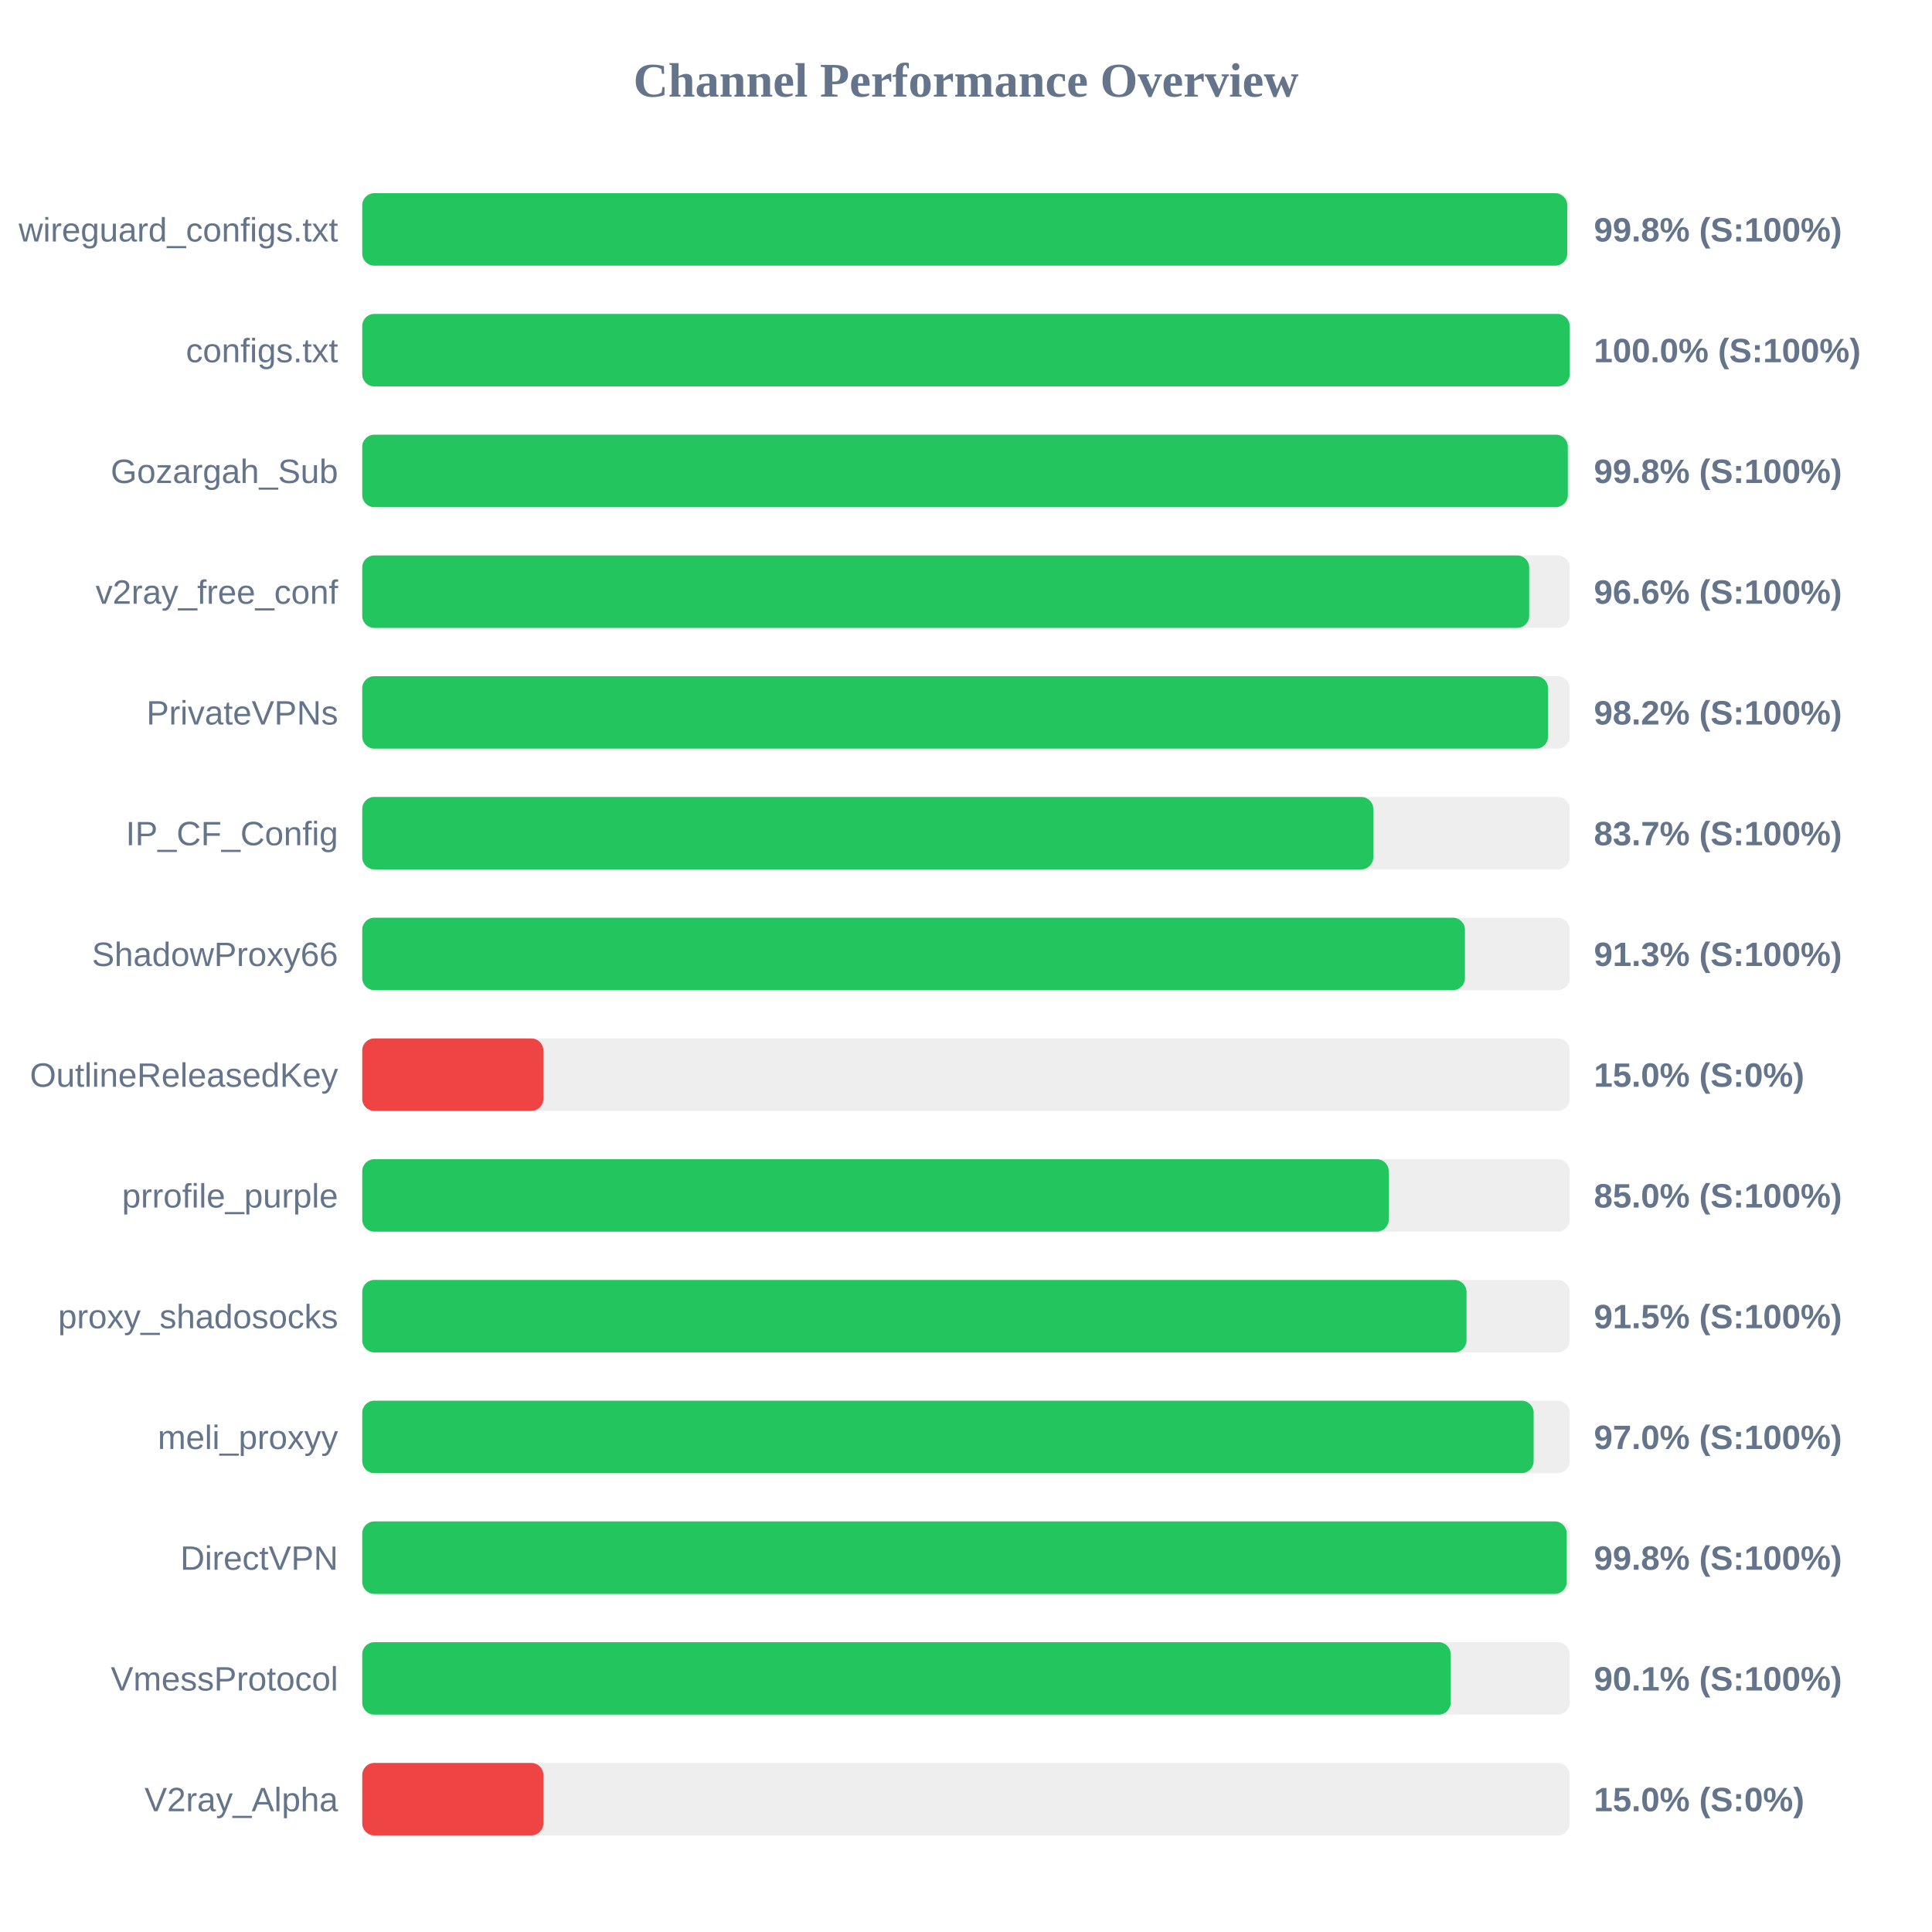
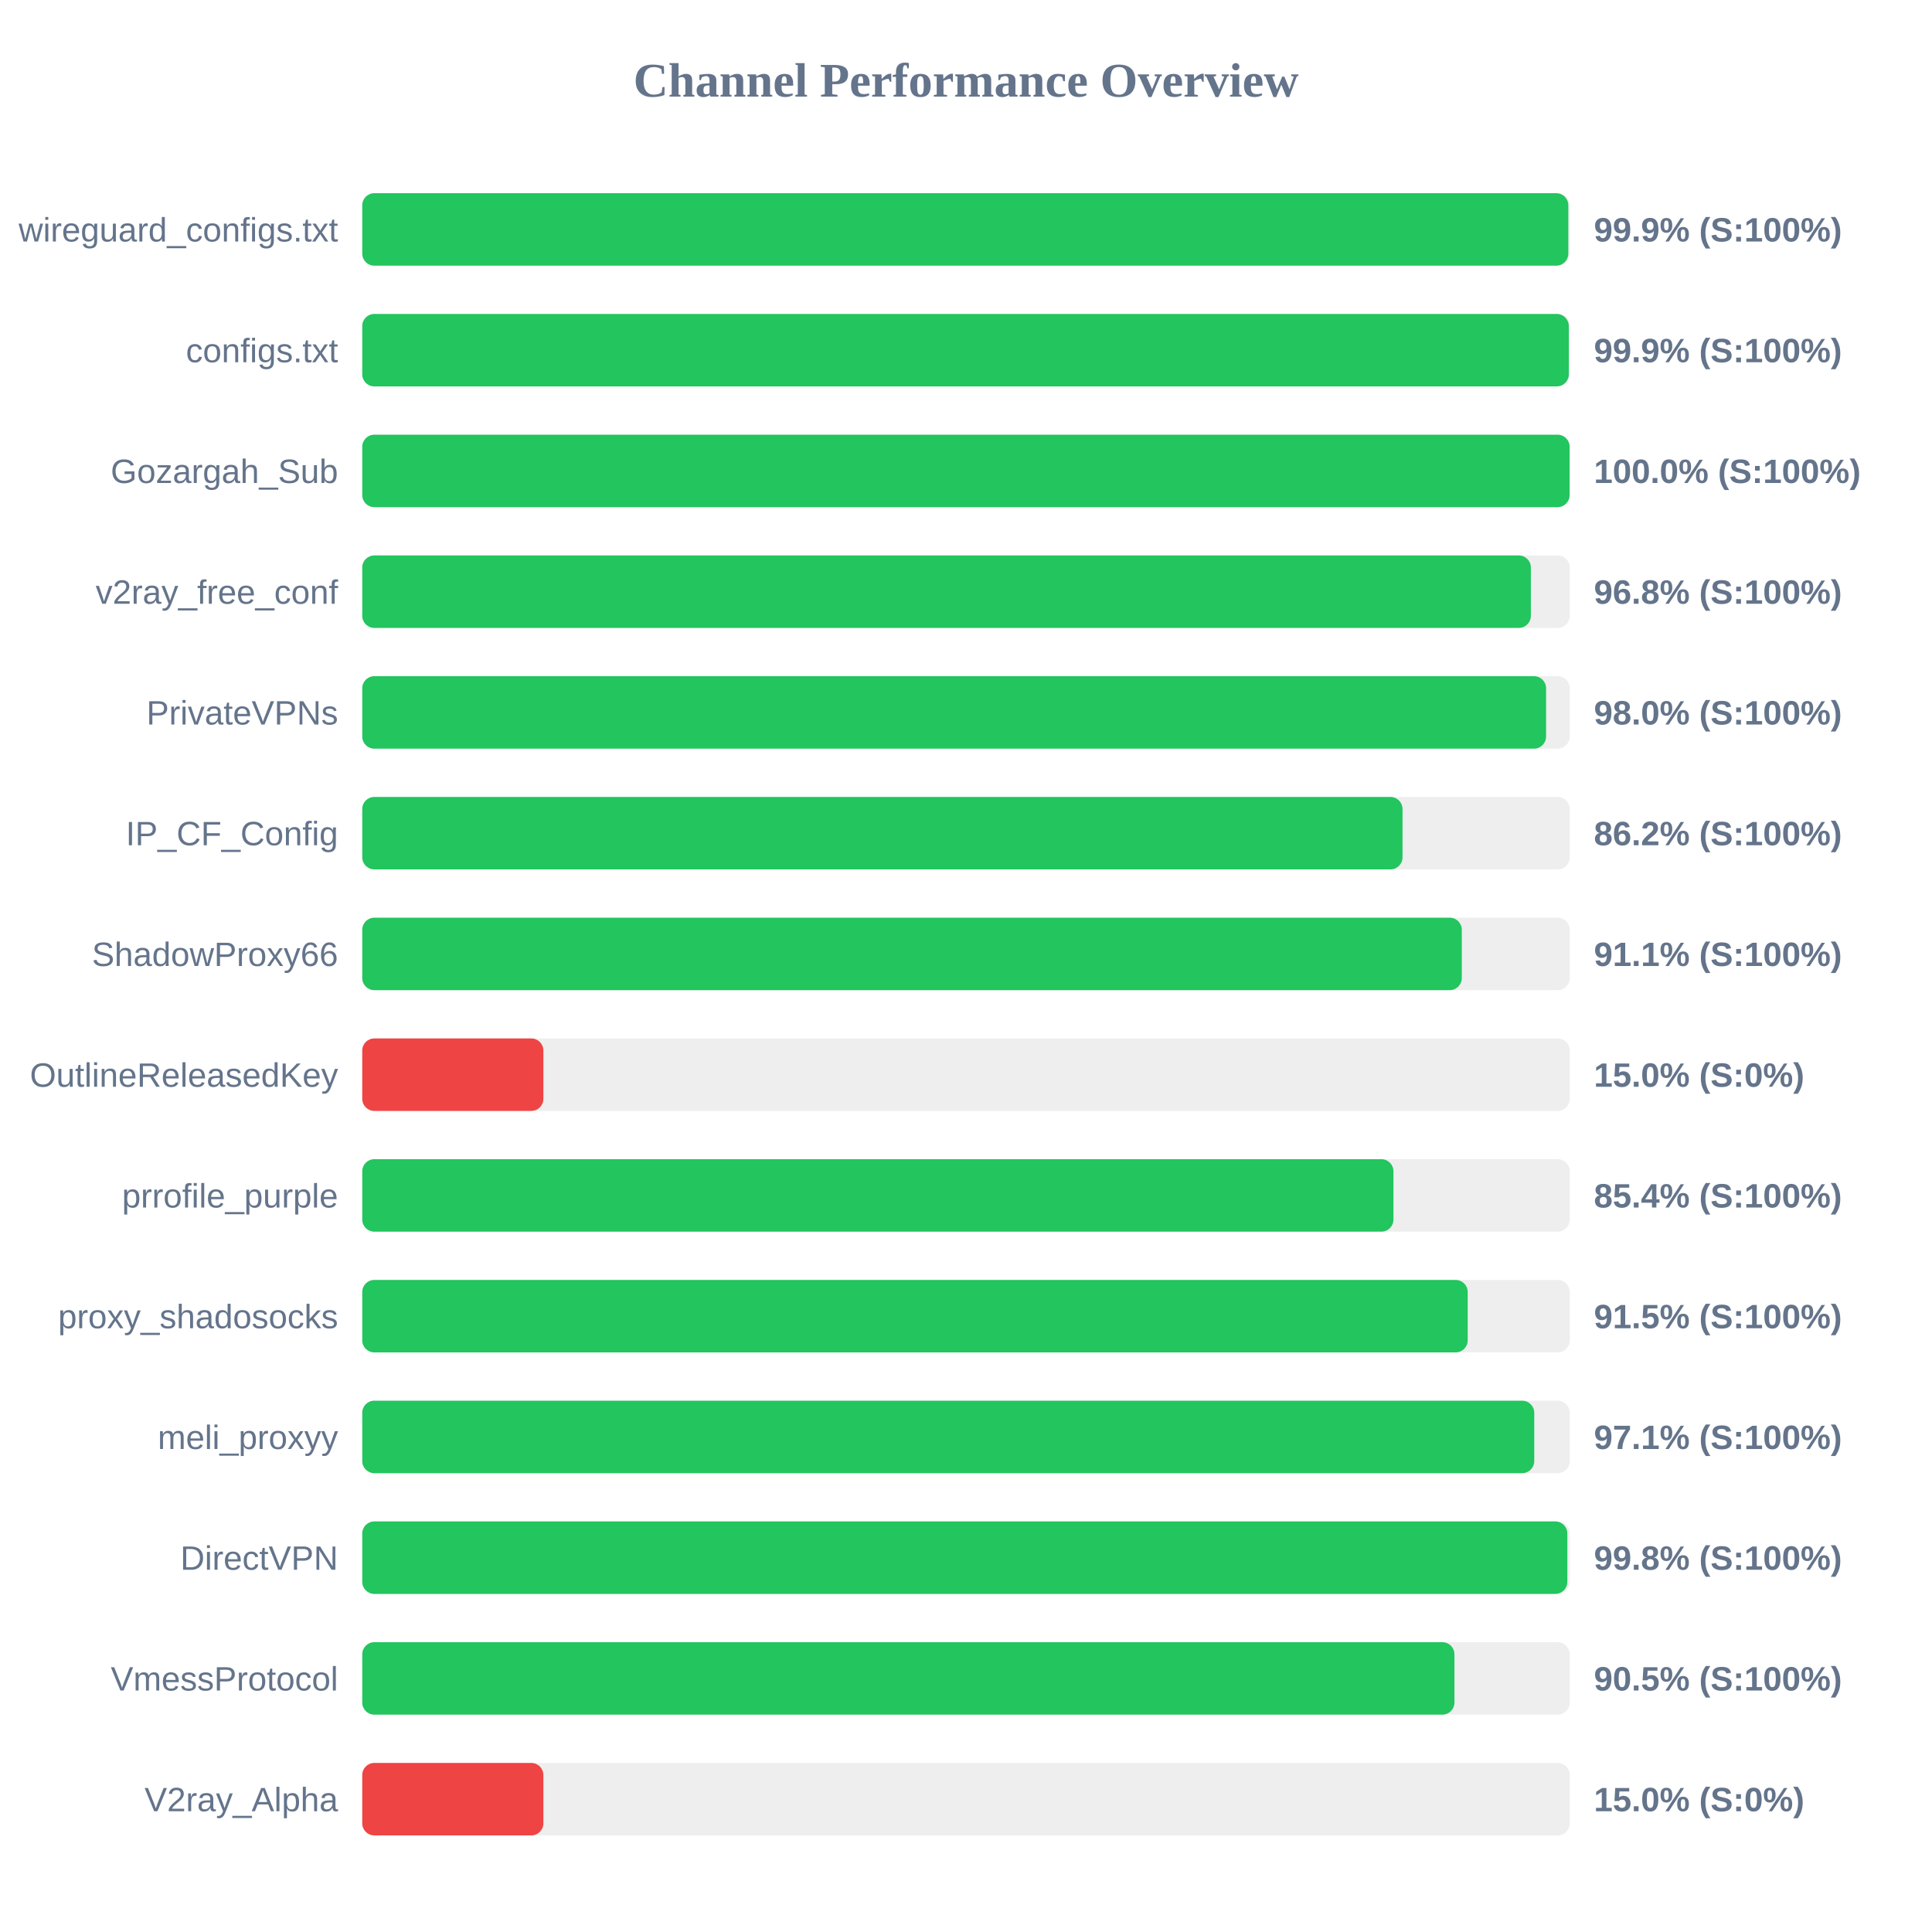
<svg xmlns="http://www.w3.org/2000/svg" width="800" height="800" version="1.1">
  <style>
        .row { font: 14px Arial; fill: #64748b; }
        .score { font: bold 14px Arial; fill: #64748b; }
    </style>
  <text x="400" y="40" text-anchor="middle" font-size="20px" font-weight="bold" fill="#64748b">Channel Performance Overview</text>
  <rect x="150" y="80" width="500" height="30" fill="#eee" rx="5" />
-   <rect x="150" y="80" width="498.95" height="30" fill="#22c55e" rx="5" />
+   <rect x="150" y="80" width="499.4" height="30" fill="#22c55e" rx="5" />
  <text x="140" y="100" text-anchor="end" class="row">wireguard_configs.txt</text>
-   <text x="660" y="100" text-anchor="start" class="score">99.8% (S:100%)</text>
+   <text x="660" y="100" text-anchor="start" class="score">99.9% (S:100%)</text>
  <rect x="150" y="130" width="500" height="30" fill="#eee" rx="5" />
-   <rect x="150" y="130" width="499.95" height="30" fill="#22c55e" rx="5" />
+   <rect x="150" y="130" width="499.6" height="30" fill="#22c55e" rx="5" />
  <text x="140" y="150" text-anchor="end" class="row">configs.txt</text>
-   <text x="660" y="150" text-anchor="start" class="score">100.0% (S:100%)</text>
+   <text x="660" y="150" text-anchor="start" class="score">99.9% (S:100%)</text>
  <rect x="150" y="180" width="500" height="30" fill="#eee" rx="5" />
-   <rect x="150" y="180" width="499.2" height="30" fill="#22c55e" rx="5" />
+   <rect x="150" y="180" width="499.95" height="30" fill="#22c55e" rx="5" />
  <text x="140" y="200" text-anchor="end" class="row">Gozargah_Sub</text>
-   <text x="660" y="200" text-anchor="start" class="score">99.8% (S:100%)</text>
+   <text x="660" y="200" text-anchor="start" class="score">100.0% (S:100%)</text>
  <rect x="150" y="230" width="500" height="30" fill="#eee" rx="5" />
-   <rect x="150" y="230" width="483.2" height="30" fill="#22c55e" rx="5" />
+   <rect x="150" y="230" width="483.9" height="30" fill="#22c55e" rx="5" />
  <text x="140" y="250" text-anchor="end" class="row">v2ray_free_conf</text>
-   <text x="660" y="250" text-anchor="start" class="score">96.6% (S:100%)</text>
+   <text x="660" y="250" text-anchor="start" class="score">96.8% (S:100%)</text>
  <rect x="150" y="280" width="500" height="30" fill="#eee" rx="5" />
-   <rect x="150" y="280" width="491.0" height="30" fill="#22c55e" rx="5" />
+   <rect x="150" y="280" width="490.2" height="30" fill="#22c55e" rx="5" />
  <text x="140" y="300" text-anchor="end" class="row">PrivateVPNs</text>
-   <text x="660" y="300" text-anchor="start" class="score">98.2% (S:100%)</text>
+   <text x="660" y="300" text-anchor="start" class="score">98.0% (S:100%)</text>
  <rect x="150" y="330" width="500" height="30" fill="#eee" rx="5" />
-   <rect x="150" y="330" width="418.65" height="30" fill="#22c55e" rx="5" />
+   <rect x="150" y="330" width="430.75" height="30" fill="#22c55e" rx="5" />
  <text x="140" y="350" text-anchor="end" class="row">IP_CF_Config</text>
-   <text x="660" y="350" text-anchor="start" class="score">83.7% (S:100%)</text>
+   <text x="660" y="350" text-anchor="start" class="score">86.2% (S:100%)</text>
  <rect x="150" y="380" width="500" height="30" fill="#eee" rx="5" />
-   <rect x="150" y="380" width="456.6" height="30" fill="#22c55e" rx="5" />
+   <rect x="150" y="380" width="455.3" height="30" fill="#22c55e" rx="5" />
  <text x="140" y="400" text-anchor="end" class="row">ShadowProxy66</text>
-   <text x="660" y="400" text-anchor="start" class="score">91.3% (S:100%)</text>
+   <text x="660" y="400" text-anchor="start" class="score">91.1% (S:100%)</text>
  <rect x="150" y="430" width="500" height="30" fill="#eee" rx="5" />
  <rect x="150" y="430" width="75.0" height="30" fill="#ef4444" rx="5" />
  <text x="140" y="450" text-anchor="end" class="row">OutlineReleasedKey</text>
  <text x="660" y="450" text-anchor="start" class="score">15.0% (S:0%)</text>
  <rect x="150" y="480" width="500" height="30" fill="#eee" rx="5" />
-   <rect x="150" y="480" width="425.05" height="30" fill="#22c55e" rx="5" />
+   <rect x="150" y="480" width="427.0" height="30" fill="#22c55e" rx="5" />
  <text x="140" y="500" text-anchor="end" class="row">prrofile_purple</text>
-   <text x="660" y="500" text-anchor="start" class="score">85.0% (S:100%)</text>
+   <text x="660" y="500" text-anchor="start" class="score">85.4% (S:100%)</text>
  <rect x="150" y="530" width="500" height="30" fill="#eee" rx="5" />
-   <rect x="150" y="530" width="457.25" height="30" fill="#22c55e" rx="5" />
+   <rect x="150" y="530" width="457.75" height="30" fill="#22c55e" rx="5" />
  <text x="140" y="550" text-anchor="end" class="row">proxy_shadosocks</text>
  <text x="660" y="550" text-anchor="start" class="score">91.5% (S:100%)</text>
  <rect x="150" y="580" width="500" height="30" fill="#eee" rx="5" />
-   <rect x="150" y="580" width="485.05" height="30" fill="#22c55e" rx="5" />
+   <rect x="150" y="580" width="485.3" height="30" fill="#22c55e" rx="5" />
  <text x="140" y="600" text-anchor="end" class="row">meli_proxyy</text>
-   <text x="660" y="600" text-anchor="start" class="score">97.0% (S:100%)</text>
+   <text x="660" y="600" text-anchor="start" class="score">97.1% (S:100%)</text>
  <rect x="150" y="630" width="500" height="30" fill="#eee" rx="5" />
-   <rect x="150" y="630" width="498.75" height="30" fill="#22c55e" rx="5" />
+   <rect x="150" y="630" width="499.0" height="30" fill="#22c55e" rx="5" />
  <text x="140" y="650" text-anchor="end" class="row">DirectVPN</text>
  <text x="660" y="650" text-anchor="start" class="score">99.8% (S:100%)</text>
  <rect x="150" y="680" width="500" height="30" fill="#eee" rx="5" />
-   <rect x="150" y="680" width="450.7" height="30" fill="#22c55e" rx="5" />
+   <rect x="150" y="680" width="452.25" height="30" fill="#22c55e" rx="5" />
  <text x="140" y="700" text-anchor="end" class="row">VmessProtocol</text>
-   <text x="660" y="700" text-anchor="start" class="score">90.1% (S:100%)</text>
+   <text x="660" y="700" text-anchor="start" class="score">90.5% (S:100%)</text>
  <rect x="150" y="730" width="500" height="30" fill="#eee" rx="5" />
  <rect x="150" y="730" width="75.0" height="30" fill="#ef4444" rx="5" />
  <text x="140" y="750" text-anchor="end" class="row">V2ray_Alpha</text>
  <text x="660" y="750" text-anchor="start" class="score">15.0% (S:0%)</text>
</svg>
